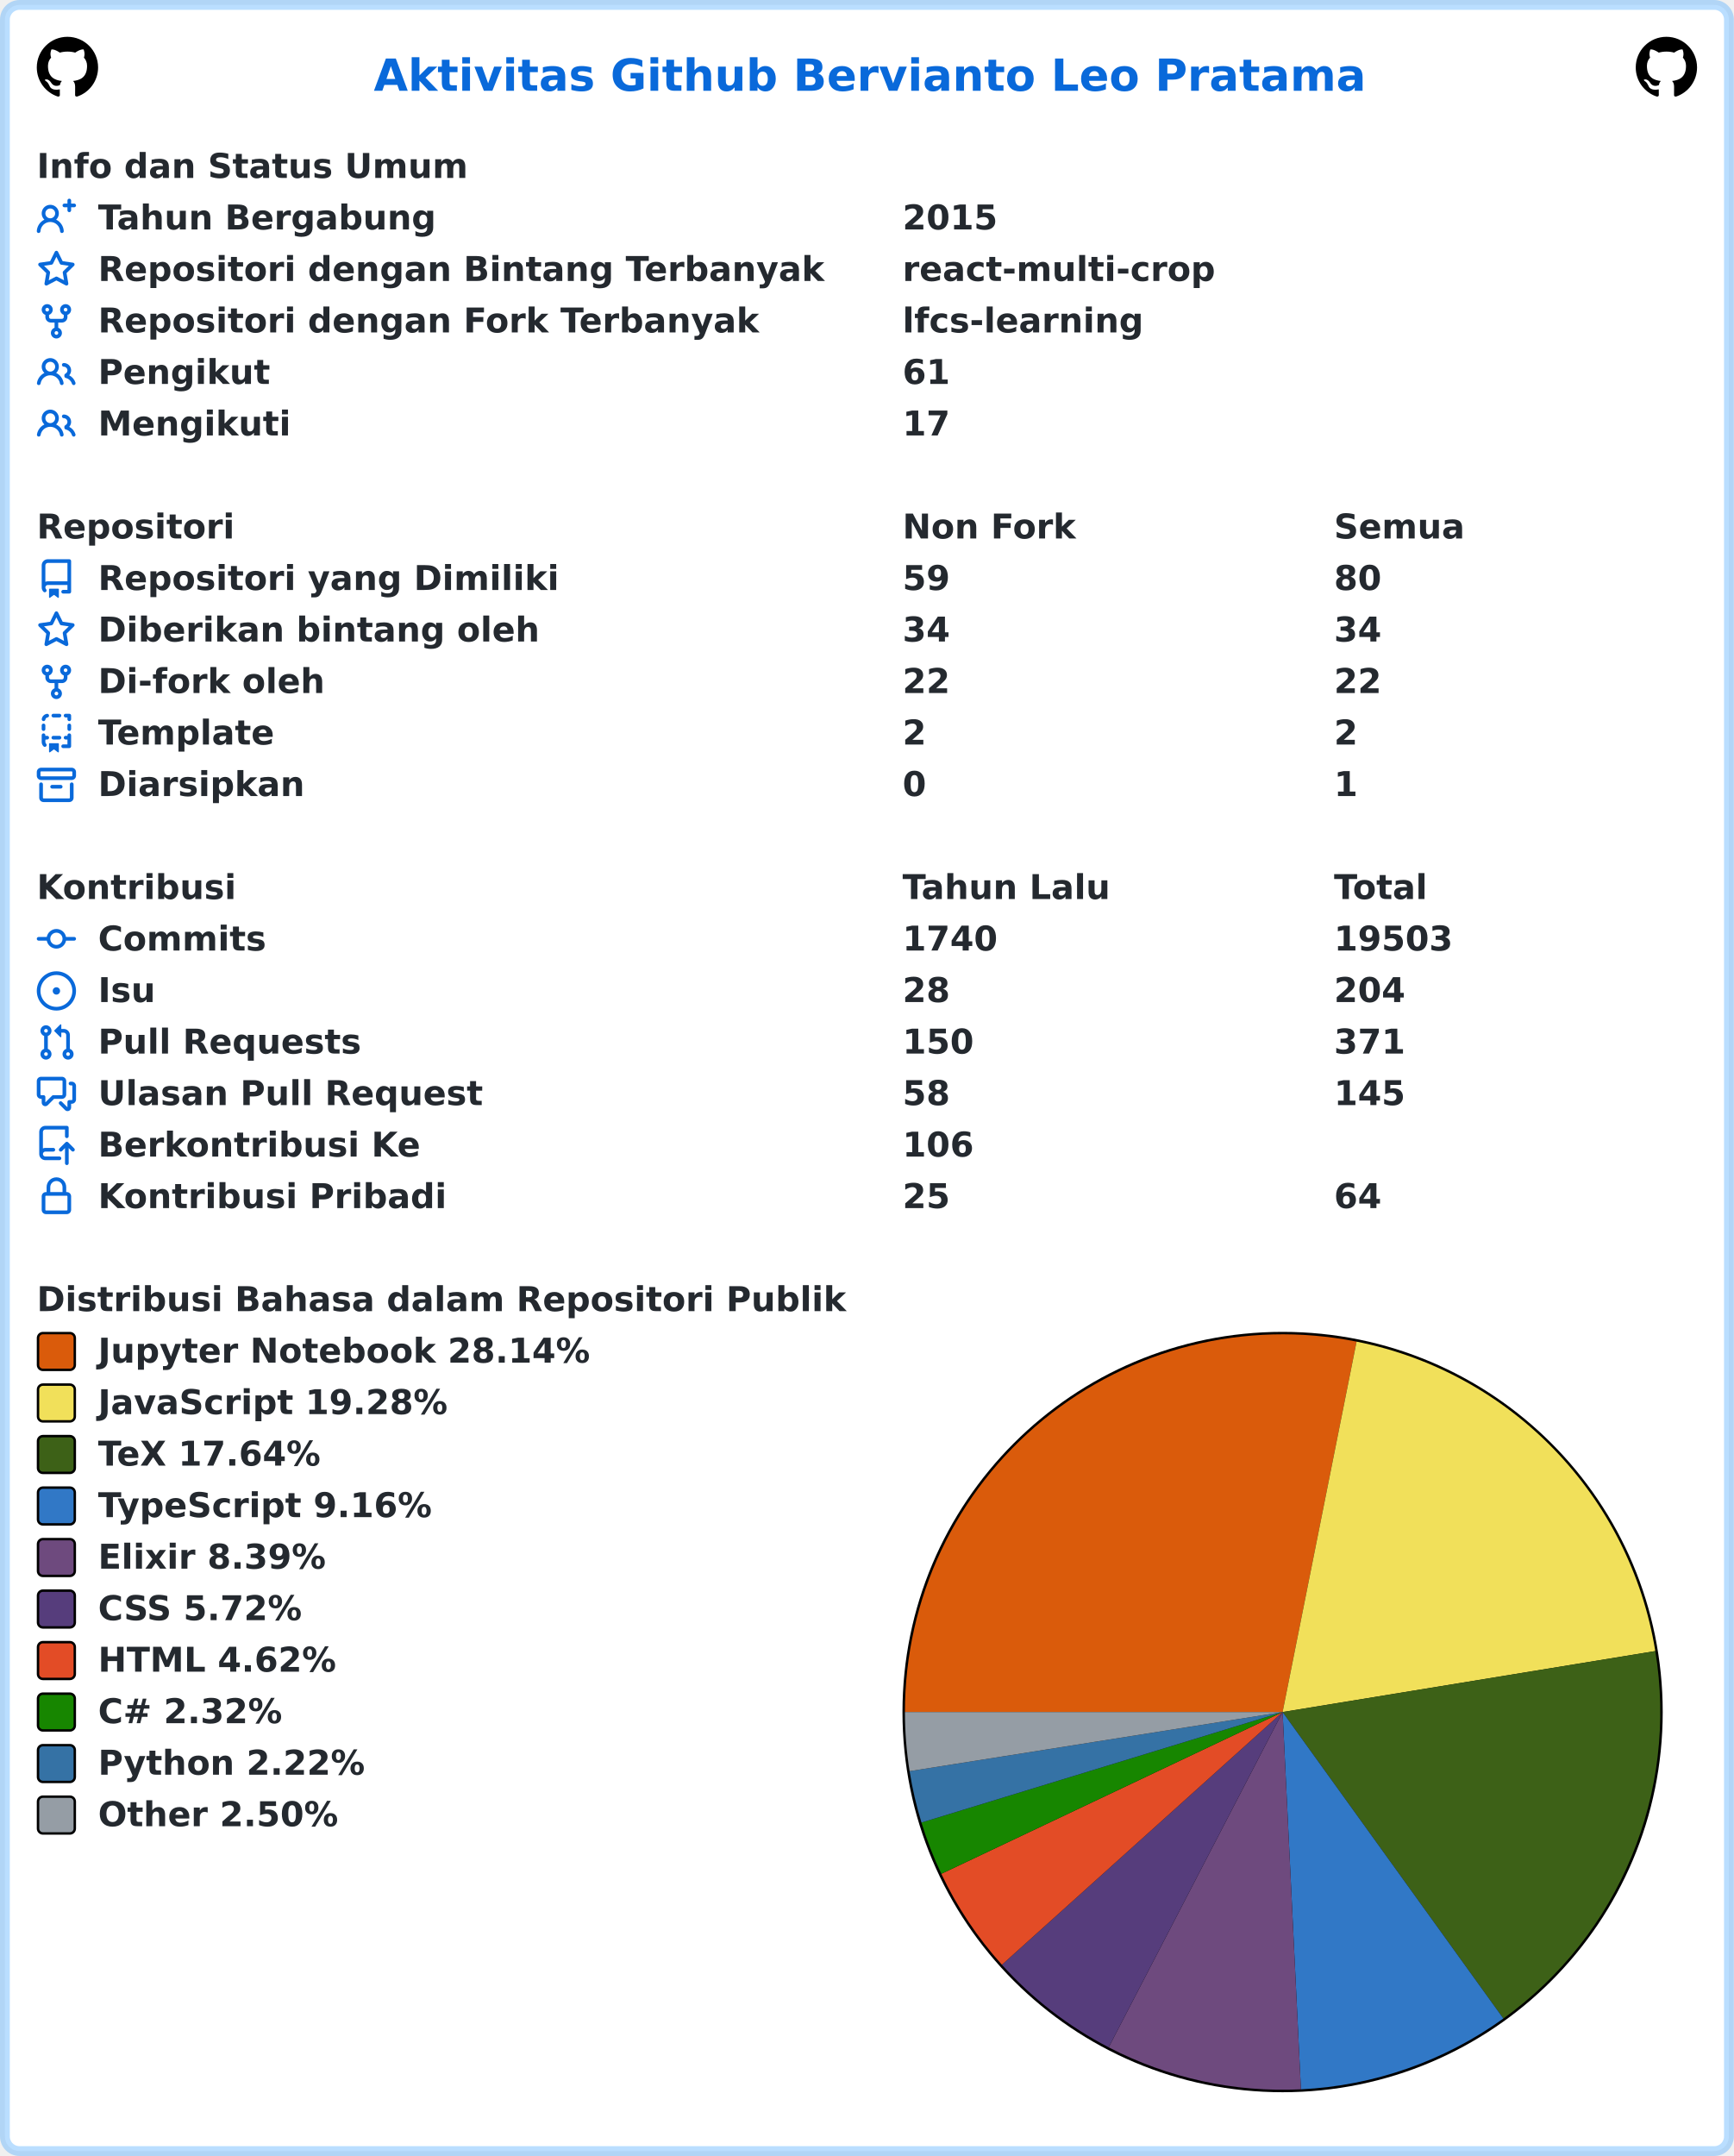
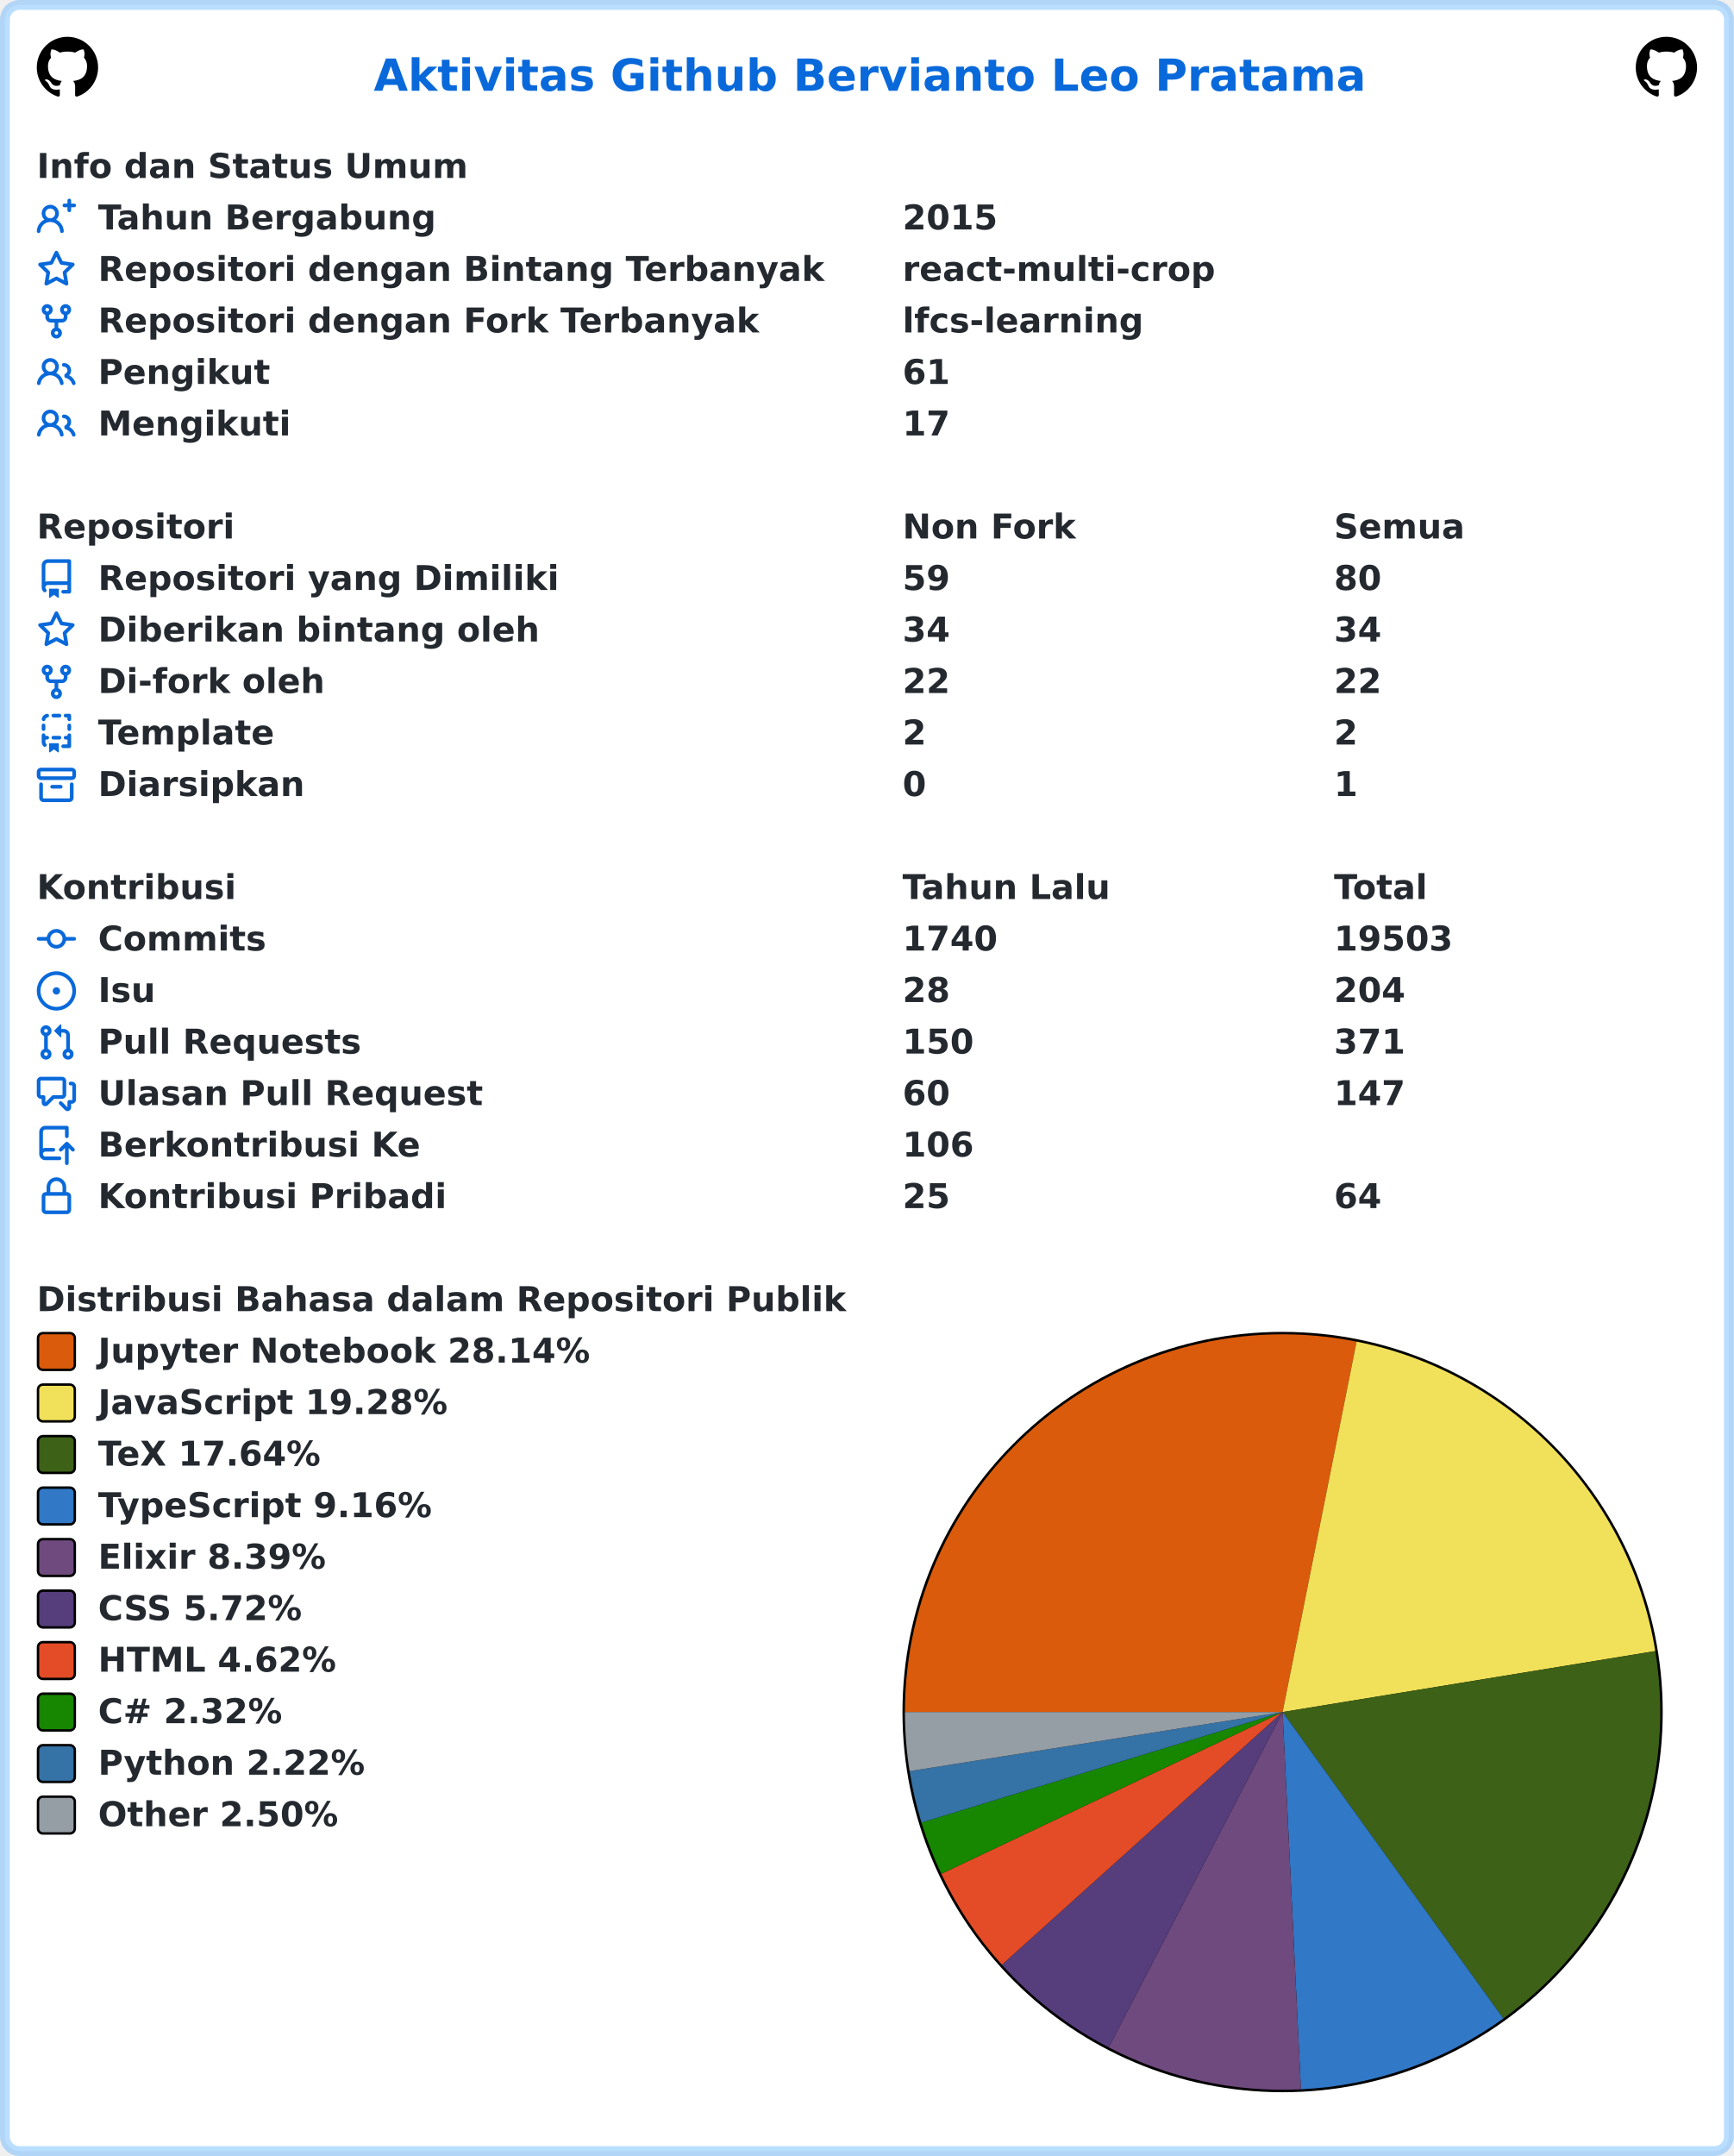
<svg xmlns="http://www.w3.org/2000/svg" width="707" height="879" viewBox="0 0 707 879" lang="id" xml:lang="id">
  <rect x="2" y="2" stroke-width="4" rx="6" width="703" height="875" stroke="rgba(84,174,255,0.4)" fill="#ffffff" />
  <g font-weight="600" font-size="110pt" font-family="Verdana,Geneva,DejaVu Sans,sans-serif" text-rendering="geometricPrecision">
    <text x="1239" y="301" lengthAdjust="spacingAndGlyphs" textLength="3261" transform="scale(0.123)" fill="#0969da">Aktivitas Github Bervianto Leo Pratama</text>
    <svg x="15" y="15" width="25" height="25" viewBox="0 0 16 16">
      <path fill="#000000" fill-rule="evenodd" d="M8 0C3.58 0 0 3.58 0 8c0 3.54 2.29 6.53 5.47 7.59.4.07.55-.17.55-.38 0-.19-.01-.82-.01-1.49-2.01.37-2.53-.49-2.69-.94-.09-.23-.48-.94-.82-1.13-.28-.15-.68-.52-.01-.53.63-.01 1.08.58 1.23.82.72 1.21 1.87.87 2.33.66.07-.52.28-.87.51-1.07-1.78-.2-3.64-.89-3.64-3.95 0-.87.31-1.59.82-2.15-.08-.2-.36-1.02.08-2.12 0 0 .67-.21 2.2.82.64-.18 1.32-.27 2-.27.68 0 1.36.09 2 .27 1.53-1.04 2.2-.82 2.2-.82.44 1.1.16 1.92.08 2.12.51.56.82 1.27.82 2.15 0 3.07-1.87 3.75-3.65 3.95.29.25.54.73.54 1.48 0 1.07-.01 1.93-.01 2.2 0 .21.15.46.55.38A8.013 8.013 0 0016 8c0-4.42-3.58-8-8-8z" />
    </svg>
    <svg x="667" y="15" width="25" height="25" viewBox="0 0 16 16">
      <path fill="#000000" fill-rule="evenodd" d="M8 0C3.58 0 0 3.58 0 8c0 3.54 2.29 6.53 5.47 7.59.4.07.55-.17.55-.38 0-.19-.01-.82-.01-1.49-2.01.37-2.53-.49-2.69-.94-.09-.23-.48-.94-.82-1.13-.28-.15-.68-.52-.01-.53.63-.01 1.08.58 1.23.82.72 1.21 1.87.87 2.33.66.07-.52.28-.87.51-1.07-1.78-.2-3.64-.89-3.64-3.95 0-.87.31-1.59.82-2.15-.08-.2-.36-1.02.08-2.12 0 0 .67-.21 2.2.82.64-.18 1.32-.27 2-.27.68 0 1.36.09 2 .27 1.53-1.04 2.2-.82 2.2-.82.44 1.1.16 1.92.08 2.12.51.56.82 1.27.82 2.15 0 3.07-1.87 3.75-3.65 3.95.29.25.54.73.54 1.48 0 1.07-.01 1.93-.01 2.2 0 .21.15.46.55.38A8.013 8.013 0 0016 8c0-4.42-3.58-8-8-8z" />
    </svg>
    <g transform="translate(0, 60)" fill="#24292f">
      <g transform="translate(15, 0)">
        <g transform="scale(0.095)">
          <text x="0" y="132" textLength="1852" lengthAdjust="spacingAndGlyphs">Info dan Status Umum</text>
        </g>
      </g>
      <g transform="translate(15, 21)">
        <path fill="#0969da" fill-rule="evenodd" d="M13.25 0a.75.75 0 01.75.75V2h1.25a.75.75 0 010 1.5H14v1.25a.75.75 0 01-1.5 0V3.5h-1.25a.75.75 0 010-1.5h1.25V.75a.75.75 0 01.75-.75zM5.5 4a2 2 0 100 4 2 2 0 000-4zm2.4 4.548a3.5 3.5 0 10-4.799 0 5.527 5.527 0 00-3.1 4.66.75.75 0 101.498.085A4.01 4.01 0 015.5 9.5a4.01 4.01 0 014.001 3.793.75.75 0 101.498-.086 5.527 5.527 0 00-3.1-4.659z" />
        <g transform="scale(0.095)">
          <text lengthAdjust="spacingAndGlyphs" textLength="1478" x="263" y="132">Tahun Bergabung</text>
          <text lengthAdjust="spacingAndGlyphs" textLength="420" x="3716" y="132">2015</text>
        </g>
      </g>
      <g transform="translate(15, 42)">
        <path fill="#0969da" fill-rule="evenodd" d="M8 .25a.75.75 0 01.673.418l1.882 3.815 4.21.612a.75.75 0 01.416 1.279l-3.046 2.97.719 4.192a.75.75 0 01-1.088.791L8 12.347l-3.766 1.98a.75.75 0 01-1.088-.79l.72-4.194L.818 6.374a.75.75 0 01.416-1.28l4.21-.611L7.327.668A.75.75 0 018 .25zm0 2.445L6.615 5.5a.75.75 0 01-.564.41l-3.097.45 2.24 2.184a.75.75 0 01.216.664l-.528 3.084 2.769-1.456a.75.75 0 01.698 0l2.77 1.456-.53-3.084a.75.75 0 01.216-.664l2.24-2.183-3.096-.45a.75.75 0 01-.564-.41L8 2.694v.001z" />
        <g transform="scale(0.095)">
          <text lengthAdjust="spacingAndGlyphs" textLength="3126" x="263" y="132">Repositori dengan Bintang Terbanyak</text>
          <text lengthAdjust="spacingAndGlyphs" textLength="1330" x="3716" y="132">react-multi-crop</text>
        </g>
      </g>
      <g transform="translate(15, 63)">
        <path fill="#0969da" fill-rule="evenodd" d="M5 3.25a.75.75 0 11-1.5 0 .75.75 0 011.5 0zm0 2.122a2.25 2.25 0 10-1.5 0v.878A2.25 2.25 0 005.75 8.5h1.5v2.128a2.251 2.251 0 101.5 0V8.5h1.5a2.25 2.25 0 002.25-2.25v-.878a2.25 2.25 0 10-1.5 0v.878a.75.75 0 01-.75.75h-4.5A.75.75 0 015 6.25v-.878zm3.75 7.378a.75.75 0 11-1.5 0 .75.75 0 011.5 0zm3-8.75a.75.75 0 100-1.5.75.75 0 000 1.5z" />
        <g transform="scale(0.095)">
          <text lengthAdjust="spacingAndGlyphs" textLength="2846" x="263" y="132">Repositori dengan Fork Terbanyak</text>
          <text lengthAdjust="spacingAndGlyphs" textLength="1018" x="3716" y="132">lfcs-learning</text>
        </g>
      </g>
      <g transform="translate(15, 84)">
        <path fill="#0969da" fill-rule="evenodd" d="M5.5 3.5a2 2 0 100 4 2 2 0 000-4zM2 5.5a3.5 3.5 0 115.898 2.549 5.507 5.507 0 013.034 4.084.75.75 0 11-1.482.235 4.001 4.001 0 00-7.9 0 .75.75 0 01-1.482-.236A5.507 5.507 0 013.102 8.05 3.49 3.49 0 012 5.5zM11 4a.75.75 0 100 1.5 1.5 1.5 0 01.666 2.844.75.75 0 00-.416.672v.352a.75.75 0 00.574.73c1.2.289 2.162 1.2 2.522 2.372a.75.75 0 101.434-.44 5.01 5.01 0 00-2.56-3.012A3 3 0 0011 4z" />
        <g transform="scale(0.095)">
          <text lengthAdjust="spacingAndGlyphs" textLength="723" x="263" y="132">Pengikut</text>
          <text lengthAdjust="spacingAndGlyphs" textLength="210" x="3716" y="132">61</text>
        </g>
      </g>
      <g transform="translate(15, 105)">
        <path fill="#0969da" fill-rule="evenodd" d="M5.5 3.5a2 2 0 100 4 2 2 0 000-4zM2 5.5a3.5 3.5 0 115.898 2.549 5.507 5.507 0 013.034 4.084.75.75 0 11-1.482.235 4.001 4.001 0 00-7.9 0 .75.75 0 01-1.482-.236A5.507 5.507 0 013.102 8.05 3.49 3.49 0 012 5.5zM11 4a.75.75 0 100 1.5 1.5 1.5 0 01.666 2.844.75.75 0 00-.416.672v.352a.75.75 0 00.574.73c1.2.289 2.162 1.2 2.522 2.372a.75.75 0 101.434-.44 5.01 5.01 0 00-2.56-3.012A3 3 0 0011 4z" />
        <g transform="scale(0.095)">
          <text lengthAdjust="spacingAndGlyphs" textLength="813" x="263" y="132">Mengikuti</text>
          <text lengthAdjust="spacingAndGlyphs" textLength="210" x="3716" y="132">17</text>
        </g>
      </g>
    </g>
    <g transform="translate(0, 207)" fill="#24292f">
      <g transform="translate(15, 0)">
        <g transform="scale(0.095)">
          <text x="0" y="132" textLength="832" lengthAdjust="spacingAndGlyphs">Repositori</text>
          <text x="3716" y="132" textLength="740" lengthAdjust="spacingAndGlyphs">Non Fork</text>
          <text x="5568" y="132" textLength="573" lengthAdjust="spacingAndGlyphs">Semua</text>
        </g>
      </g>
      <g transform="translate(15, 21)">
        <path fill="#0969da" fill-rule="evenodd" d="M2 2.5A2.5 2.5 0 014.5 0h8.75a.75.75 0 01.75.75v12.5a.75.75 0 01-.75.75h-2.5a.75.75 0 110-1.5h1.75v-2h-8a1 1 0 00-.714 1.7.75.75 0 01-1.072 1.05A2.495 2.495 0 012 11.5v-9zm10.5-1V9h-8c-.356 0-.694.074-1 .208V2.5a1 1 0 011-1h8zM5 12.25v3.25a.25.25 0 00.4.2l1.45-1.087a.25.25 0 01.3 0L8.6 15.7a.25.25 0 00.4-.2v-3.25a.25.25 0 00-.25-.25h-3.5a.25.25 0 00-.25.25z" />
        <g transform="scale(0.095)">
          <text lengthAdjust="spacingAndGlyphs" textLength="1962" x="263" y="132">Repositori yang Dimiliki</text>
          <text lengthAdjust="spacingAndGlyphs" textLength="210" x="3716" y="132">59</text>
          <text lengthAdjust="spacingAndGlyphs" textLength="210" x="5568" y="132">80</text>
        </g>
      </g>
      <g transform="translate(15, 42)">
        <path fill="#0969da" fill-rule="evenodd" d="M8 .25a.75.75 0 01.673.418l1.882 3.815 4.21.612a.75.75 0 01.416 1.279l-3.046 2.97.719 4.192a.75.75 0 01-1.088.791L8 12.347l-3.766 1.98a.75.75 0 01-1.088-.79l.72-4.194L.818 6.374a.75.75 0 01.416-1.28l4.21-.611L7.327.668A.75.75 0 018 .25zm0 2.445L6.615 5.5a.75.75 0 01-.564.41l-3.097.45 2.24 2.184a.75.75 0 01.216.664l-.528 3.084 2.769-1.456a.75.75 0 01.698 0l2.77 1.456-.53-3.084a.75.75 0 01.216-.664l2.24-2.183-3.096-.45a.75.75 0 01-.564-.41L8 2.694v.001z" />
        <g transform="scale(0.095)">
          <text lengthAdjust="spacingAndGlyphs" textLength="1887" x="263" y="132">Diberikan bintang oleh</text>
          <text lengthAdjust="spacingAndGlyphs" textLength="210" x="3716" y="132">34</text>
          <text lengthAdjust="spacingAndGlyphs" textLength="210" x="5568" y="132">34</text>
        </g>
      </g>
      <g transform="translate(15, 63)">
        <path fill="#0969da" fill-rule="evenodd" d="M5 3.25a.75.75 0 11-1.5 0 .75.75 0 011.5 0zm0 2.122a2.25 2.25 0 10-1.5 0v.878A2.25 2.25 0 005.75 8.5h1.5v2.128a2.251 2.251 0 101.5 0V8.5h1.5a2.25 2.25 0 002.25-2.25v-.878a2.25 2.25 0 10-1.5 0v.878a.75.75 0 01-.75.75h-4.5A.75.75 0 015 6.25v-.878zm3.75 7.378a.75.75 0 11-1.5 0 .75.75 0 011.5 0zm3-8.75a.75.75 0 100-1.5.75.75 0 000 1.5z" />
        <g transform="scale(0.095)">
          <text lengthAdjust="spacingAndGlyphs" textLength="963" x="263" y="132">Di-fork oleh</text>
          <text lengthAdjust="spacingAndGlyphs" textLength="210" x="3716" y="132">22</text>
          <text lengthAdjust="spacingAndGlyphs" textLength="210" x="5568" y="132">22</text>
        </g>
      </g>
      <g transform="translate(15, 84)">
        <path fill="#0969da" fill-rule="evenodd" d="M6 .75A.75.75 0 016.75 0h2.5a.75.75 0 010 1.5h-2.5A.75.75 0 016 .75zm5 0a.75.75 0 01.75-.75h1.5a.75.75 0 01.75.75v1.5a.75.75 0 01-1.5 0V1.5h-.75A.75.75 0 0111 .75zM4.992.662a.75.75 0 01-.636.848c-.436.063-.783.41-.846.846a.75.75 0 01-1.485-.212A2.501 2.501 0 014.144.025a.75.75 0 01.848.637zM2.75 4a.75.75 0 01.75.75v1.5a.75.75 0 01-1.5 0v-1.5A.75.75 0 012.75 4zm10.5 0a.75.75 0 01.75.75v1.5a.75.75 0 01-1.5 0v-1.5a.75.75 0 01.75-.75zM2.75 8a.75.75 0 01.75.75v.268A1.72 1.72 0 013.75 9h.5a.75.75 0 010 1.5h-.5a.25.25 0 00-.25.25v.75c0 .28.114.532.3.714a.75.75 0 01-1.05 1.072A2.495 2.495 0 012 11.5V8.75A.75.75 0 012.75 8zm10.5 0a.75.75 0 01.75.75v4.5a.75.75 0 01-.75.75h-2.5a.75.75 0 010-1.5h1.75v-2h-.75a.75.75 0 010-1.5h.75v-.25a.75.75 0 01.75-.75zM6 9.75A.75.75 0 016.75 9h2.5a.75.75 0 010 1.5h-2.5A.75.75 0 016 9.75zm-1 2.5v3.25a.25.25 0 00.4.2l1.45-1.087a.25.25 0 01.3 0L8.6 15.7a.25.25 0 00.4-.2v-3.25a.25.25 0 00-.25-.25h-3.5a.25.25 0 00-.25.25z" />
        <g transform="scale(0.095)">
          <text lengthAdjust="spacingAndGlyphs" textLength="783" x="263" y="132">Template</text>
          <text lengthAdjust="spacingAndGlyphs" textLength="105" x="3716" y="132">2</text>
          <text lengthAdjust="spacingAndGlyphs" textLength="105" x="5568" y="132">2</text>
        </g>
      </g>
      <g transform="translate(15, 105)">
        <path fill="#0969da" fill-rule="evenodd" d="M1.75 2.5a.25.25 0 00-.25.25v1.5c0 .138.112.25.25.25h12.5a.25.25 0 00.25-.25v-1.5a.25.25 0 00-.25-.25H1.75zM0 2.75C0 1.784.784 1 1.75 1h12.5c.966 0 1.75.784 1.75 1.75v1.5A1.75 1.75 0 0114.25 6H1.75A1.75 1.75 0 010 4.25v-1.5zM1.75 7a.75.75 0 01.75.75v5.5c0 .138.112.25.25.25h10.5a.25.25 0 00.25-.25v-5.5a.75.75 0 111.5 0v5.5A1.75 1.75 0 0113.25 15H2.75A1.75 1.75 0 011 13.25v-5.5A.75.75 0 011.75 7zm4.5 1a.75.75 0 000 1.5h3.5a.75.75 0 100-1.5h-3.5z" />
        <g transform="scale(0.095)">
          <text lengthAdjust="spacingAndGlyphs" textLength="880" x="263" y="132">Diarsipkan</text>
          <text lengthAdjust="spacingAndGlyphs" textLength="105" x="3716" y="132">0</text>
          <text lengthAdjust="spacingAndGlyphs" textLength="105" x="5568" y="132">1</text>
        </g>
      </g>
    </g>
    <g transform="translate(0, 354)" fill="#24292f">
      <g transform="translate(15, 0)">
        <g transform="scale(0.095)">
          <text x="0" y="132" textLength="834" lengthAdjust="spacingAndGlyphs">Kontribusi</text>
          <text x="3716" y="132" textLength="914" lengthAdjust="spacingAndGlyphs">Tahun Lalu</text>
          <text x="5568" y="132" textLength="414" lengthAdjust="spacingAndGlyphs">Total</text>
        </g>
      </g>
      <g transform="translate(15, 21)">
        <path fill="#0969da" fill-rule="evenodd" d="M10.5 7.75a2.5 2.5 0 11-5 0 2.5 2.5 0 015 0zm1.43.75a4.002 4.002 0 01-7.86 0H.75a.75.75 0 110-1.5h3.32a4.001 4.001 0 017.86 0h3.32a.75.75 0 110 1.5h-3.32z" />
        <g transform="scale(0.095)">
          <text lengthAdjust="spacingAndGlyphs" textLength="734" x="263" y="132">Commits</text>
          <text lengthAdjust="spacingAndGlyphs" textLength="420" x="3716" y="132">1740</text>
          <text lengthAdjust="spacingAndGlyphs" textLength="525" x="5568" y="132">19503</text>
        </g>
      </g>
      <g transform="translate(15, 42)">
        <path fill="#0969da" d="M8 9.5a1.5 1.5 0 100-3 1.5 1.5 0 000 3z" />
        <path fill="#0969da" fill-rule="evenodd" d="M8 0a8 8 0 100 16A8 8 0 008 0zM1.5 8a6.5 6.5 0 1113 0 6.5 6.5 0 01-13 0z" />
        <g transform="scale(0.095)">
          <text lengthAdjust="spacingAndGlyphs" textLength="238" x="263" y="132">Isu</text>
          <text lengthAdjust="spacingAndGlyphs" textLength="210" x="3716" y="132">28</text>
          <text lengthAdjust="spacingAndGlyphs" textLength="315" x="5568" y="132">204</text>
        </g>
      </g>
      <g transform="translate(15, 63)">
        <path fill="#0969da" fill-rule="evenodd" d="M7.177 3.073L9.573.677A.25.25 0 0110 .854v4.792a.25.25 0 01-.427.177L7.177 3.427a.25.25 0 010-.354zM3.75 2.5a.75.75 0 100 1.5.75.75 0 000-1.5zm-2.25.75a2.25 2.25 0 113 2.122v5.256a2.251 2.251 0 11-1.5 0V5.372A2.25 2.25 0 011.5 3.25zM11 2.5h-1V4h1a1 1 0 011 1v5.628a2.251 2.251 0 101.5 0V5A2.5 2.5 0 0011 2.5zm1 10.25a.75.75 0 111.5 0 .75.75 0 01-1.5 0zM3.75 12a.75.75 0 100 1.5.75.75 0 000-1.5z" />
        <g transform="scale(0.095)">
          <text lengthAdjust="spacingAndGlyphs" textLength="1113" x="263" y="132">Pull Requests</text>
          <text lengthAdjust="spacingAndGlyphs" textLength="315" x="3716" y="132">150</text>
          <text lengthAdjust="spacingAndGlyphs" textLength="315" x="5568" y="132">371</text>
        </g>
      </g>
      <g transform="translate(15, 84)">
        <path fill="#0969da" fill-rule="evenodd" d="M1.5 2.75a.25.25 0 01.25-.25h8.5a.25.25 0 01.25.25v5.5a.25.25 0 01-.25.25h-3.5a.75.75 0 00-.53.22L3.5 11.44V9.25a.75.75 0 00-.75-.75h-1a.25.25 0 01-.25-.25v-5.5zM1.75 1A1.75 1.75 0 000 2.75v5.5C0 9.216.784 10 1.75 10H2v1.543a1.457 1.457 0 002.487 1.03L7.061 10h3.189A1.75 1.75 0 0012 8.25v-5.5A1.75 1.75 0 0010.25 1h-8.5zM14.5 4.75a.25.25 0 00-.25-.25h-.5a.75.75 0 110-1.5h.5c.966 0 1.75.784 1.75 1.75v5.5A1.75 1.75 0 0114.25 12H14v1.543a1.457 1.457 0 01-2.487 1.03L9.22 12.28a.75.75 0 111.06-1.06l2.22 2.22v-2.19a.75.75 0 01.75-.75h1a.25.25 0 00.25-.25v-5.5z" />
        <g transform="scale(0.095)">
          <text lengthAdjust="spacingAndGlyphs" textLength="1640" x="263" y="132">Ulasan Pull Request</text>
-           <text lengthAdjust="spacingAndGlyphs" textLength="210" x="3716" y="132">58</text>
-           <text lengthAdjust="spacingAndGlyphs" textLength="315" x="5568" y="132">145</text>
+           <text lengthAdjust="spacingAndGlyphs" textLength="210" x="3716" y="132">60</text>
+           <text lengthAdjust="spacingAndGlyphs" textLength="315" x="5568" y="132">147</text>
        </g>
      </g>
      <g transform="translate(15, 105)">
        <path fill="#0969da" fill-rule="evenodd" d="M1 2.5A2.5 2.5 0 013.5 0h8.75a.75.75 0 01.75.75v3.5a.75.75 0 01-1.5 0V1.5h-8a1 1 0 00-1 1v6.708A2.492 2.492 0 013.5 9h3.25a.75.75 0 010 1.5H3.5a1 1 0 100 2h5.75a.75.75 0 010 1.5H3.5A2.5 2.5 0 011 11.5v-9zm13.23 7.79a.75.75 0 001.06-1.06l-2.505-2.505a.75.75 0 00-1.06 0L9.22 9.229a.75.75 0 001.06 1.061l1.225-1.224v6.184a.75.75 0 001.5 0V9.066l1.224 1.224z" />
        <g transform="scale(0.095)">
          <text lengthAdjust="spacingAndGlyphs" textLength="1366" x="263" y="132">Berkontribusi Ke</text>
          <text lengthAdjust="spacingAndGlyphs" textLength="315" x="3716" y="132">106</text>
        </g>
      </g>
      <g transform="translate(15, 126)">
        <path fill="#0969da" fill-rule="evenodd" d="M4 4v2h-.25A1.75 1.75 0 002 7.75v5.5c0 .966.784 1.75 1.75 1.75h8.5A1.75 1.75 0 0014 13.25v-5.5A1.75 1.75 0 0012.25 6H12V4a4 4 0 10-8 0zm6.5 2V4a2.5 2.5 0 00-5 0v2h5zM12 7.5h.25a.25.25 0 01.25.25v5.5a.25.25 0 01-.25.25h-8.5a.25.25 0 01-.25-.25v-5.5a.25.25 0 01.25-.25H12z" />
        <g transform="scale(0.095)">
          <text lengthAdjust="spacingAndGlyphs" textLength="1456" x="263" y="132">Kontribusi Pribadi</text>
          <text lengthAdjust="spacingAndGlyphs" textLength="210" x="3716" y="132">25</text>
          <text lengthAdjust="spacingAndGlyphs" textLength="210" x="5568" y="132">64</text>
        </g>
      </g>
    </g>
    <g transform="translate(0, 522)" fill="#24292f">
      <g transform="translate(15, 0)">
        <g transform="scale(0.095)">
          <text x="0" y="132" textLength="3438" lengthAdjust="spacingAndGlyphs">Distribusi Bahasa dalam Repositori Publik</text>
        </g>
      </g>
      <g transform="translate(368, 21)">
        <circle cx="155" cy="155" r="155" fill="#000000" />
      </g>
      <g transform="translate(369, 22)">
        <path fill-rule="evenodd" fill="#DA5B0B" d="M 0.0,154 A 154 154 0 0 1 184.163 2.983 L 154,154 Z" />
        <path fill-rule="evenodd" fill="#f1e05a" d="M 184.163,2.983 A 154 154 0 0 1 305.981 129.144 L 154,154 Z" />
        <path fill-rule="evenodd" fill="#3D6117" d="M 305.981,129.144 A 154 154 0 0 1 244.02 278.95 L 154,154 Z" />
        <path fill-rule="evenodd" fill="#3178c6" d="M 244.02,278.95 A 154 154 0 0 1 161.472 307.819 L 154,154 Z" />
        <path fill-rule="evenodd" fill="#6e4a7e" d="M 161.472,307.819 A 154 154 0 0 1 83.076 290.696 L 154,154 Z" />
        <path fill-rule="evenodd" fill="#563d7c" d="M 83.076,290.696 A 154 154 0 0 1 39.534 257.022 L 154,154 Z" />
        <path fill-rule="evenodd" fill="#e34c26" d="M 39.534,257.022 A 154 154 0 0 1 14.84 219.958 L 154,154 Z" />
        <path fill-rule="evenodd" fill="#178600" d="M 14.84,219.958 A 154 154 0 0 1 6.738 199.054 L 154,154 Z" />
        <path fill-rule="evenodd" fill="#3572A5" d="M 6.738,199.054 A 154 154 0 0 1 1.898 178.105 L 154,154 Z" />
        <path fill-rule="evenodd" fill="#959da5" d="M 1.898,178.105 A 154 154 0 0 1 0.0 154 L 154,154 Z" />
      </g>
      <g transform="translate(15, 21)">
        <rect x="0.5" y="0.5" rx="2" width="15" height="15" fill="#DA5B0B" stroke-width="1" stroke="#000000" />
        <text transform="scale(0.095)" x="263" y="132" textLength="2126" lengthAdjust="spacingAndGlyphs">Jupyter Notebook 28.14%</text>
      </g>
      <g transform="translate(15, 42)">
        <rect x="0.5" y="0.5" rx="2" width="15" height="15" fill="#f1e05a" stroke-width="1" stroke="#000000" />
        <text transform="scale(0.095)" x="263" y="132" textLength="1516" lengthAdjust="spacingAndGlyphs">JavaScript 19.28%</text>
      </g>
      <g transform="translate(15, 63)">
        <rect x="0.5" y="0.5" rx="2" width="15" height="15" fill="#3D6117" stroke-width="1" stroke="#000000" />
        <text transform="scale(0.095)" x="263" y="132" textLength="999" lengthAdjust="spacingAndGlyphs">TeX 17.64%</text>
      </g>
      <g transform="translate(15, 84)">
        <rect x="0.5" y="0.5" rx="2" width="15" height="15" fill="#3178c6" stroke-width="1" stroke="#000000" />
        <text transform="scale(0.095)" x="263" y="132" textLength="1462" lengthAdjust="spacingAndGlyphs">TypeScript 9.16%</text>
      </g>
      <g transform="translate(15, 105)">
        <rect x="0.5" y="0.5" rx="2" width="15" height="15" fill="#6e4a7e" stroke-width="1" stroke="#000000" />
        <text transform="scale(0.095)" x="263" y="132" textLength="987" lengthAdjust="spacingAndGlyphs">Elixir 8.39%</text>
      </g>
      <g transform="translate(15, 126)">
        <rect x="0.5" y="0.5" rx="2" width="15" height="15" fill="#563d7c" stroke-width="1" stroke="#000000" />
        <text transform="scale(0.095)" x="263" y="132" textLength="903" lengthAdjust="spacingAndGlyphs">CSS 5.72%</text>
      </g>
      <g transform="translate(15, 147)">
        <rect x="0.5" y="0.5" rx="2" width="15" height="15" fill="#e34c26" stroke-width="1" stroke="#000000" />
        <text transform="scale(0.095)" x="263" y="132" textLength="1036" lengthAdjust="spacingAndGlyphs">HTML 4.62%</text>
      </g>
      <g transform="translate(15, 168)">
        <rect x="0.5" y="0.5" rx="2" width="15" height="15" fill="#178600" stroke-width="1" stroke="#000000" />
        <text transform="scale(0.095)" x="263" y="132" textLength="831" lengthAdjust="spacingAndGlyphs">C# 2.32%</text>
      </g>
      <g transform="translate(15, 189)">
        <rect x="0.5" y="0.5" rx="2" width="15" height="15" fill="#3572A5" stroke-width="1" stroke="#000000" />
        <text transform="scale(0.095)" x="263" y="132" textLength="1149" lengthAdjust="spacingAndGlyphs">Python 2.22%</text>
      </g>
      <g transform="translate(15, 210)">
        <rect x="0.5" y="0.5" rx="2" width="15" height="15" fill="#959da5" stroke-width="1" stroke="#000000" />
        <text transform="scale(0.095)" x="263" y="132" textLength="1047" lengthAdjust="spacingAndGlyphs">Other 2.50%</text>
      </g>
    </g>
  </g>
</svg>
